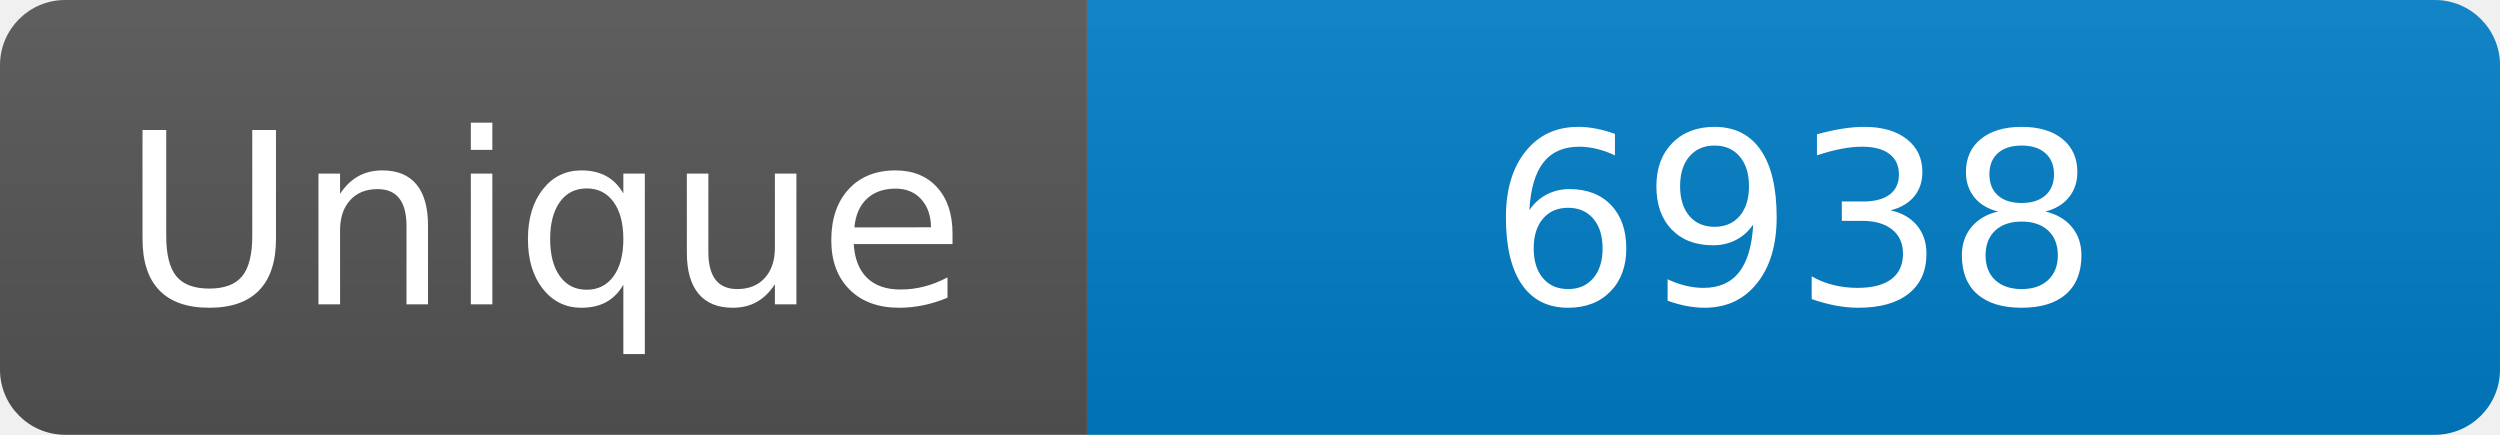
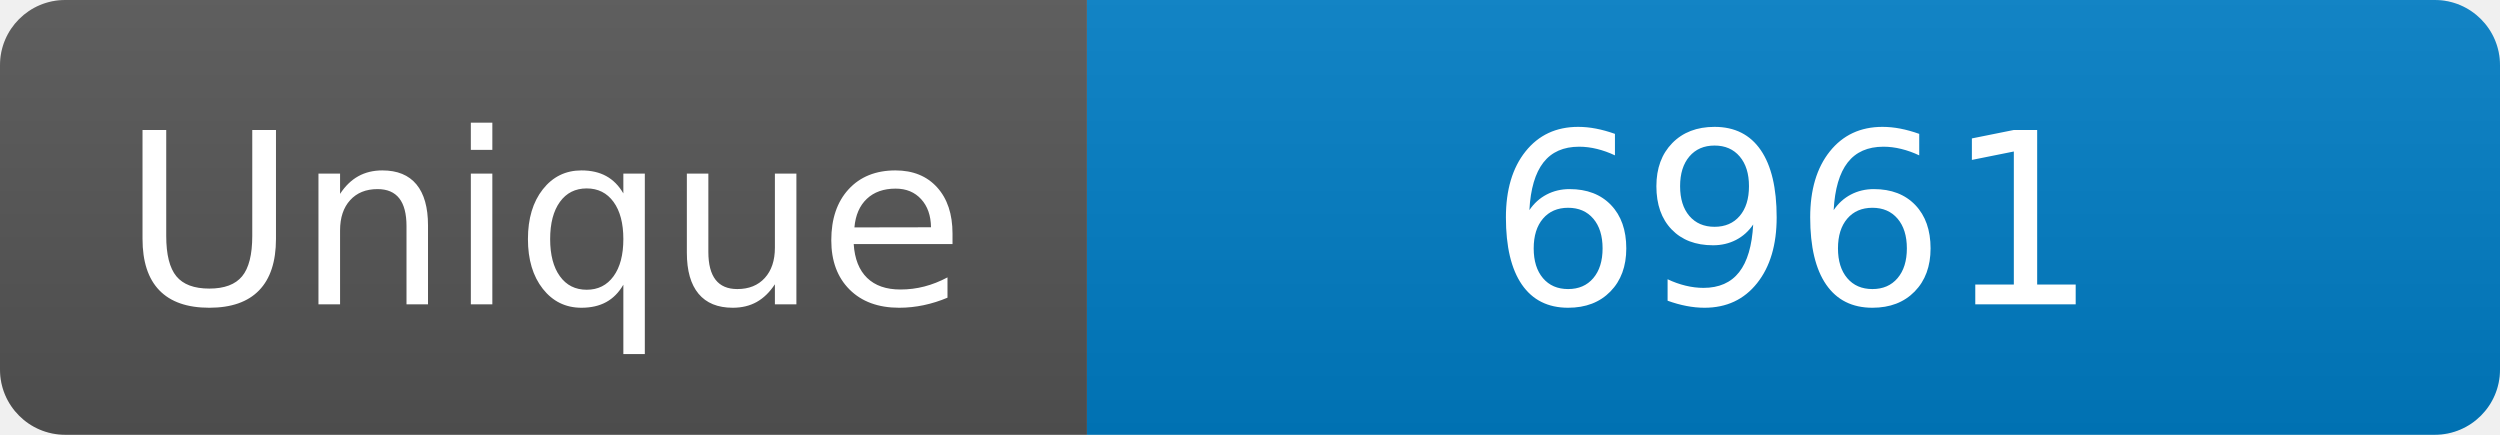
<svg xmlns="http://www.w3.org/2000/svg" width="115" height="20" role="img" aria-label="Maintained?: yes">
  <linearGradient id="s" x2="0" y2="100%">
    <stop offset="0" stop-color="#bbb" stop-opacity=".1" />
    <stop offset="1" stop-opacity=".1" />
  </linearGradient>
  <clipPath id="r">
    <rect width="115" height="20" rx="3" fill="#fff" />
  </clipPath>
  <g clip-path="url(#r)">
    <rect width="50" height="20" fill="#555" />
    <rect x="50" width="160" height="20" fill="#007ec6" />
    <rect width="115" height="20" fill="url(#s)" />
  </g>
  <g fill="#fff" text-anchor="middle" font-family="Verdana,Geneva,DejaVu Sans,sans-serif" font-size="110">
    <text x="250" y="140" transform="scale(.1)" fill="#fff">Unique</text>
-     <text x="825" y="140" transform="scale(.1)" fill="#fff">6938</text>
+     <text x="825" y="140" transform="scale(.1)" fill="#fff">6961</text>
  </g>
</svg>
